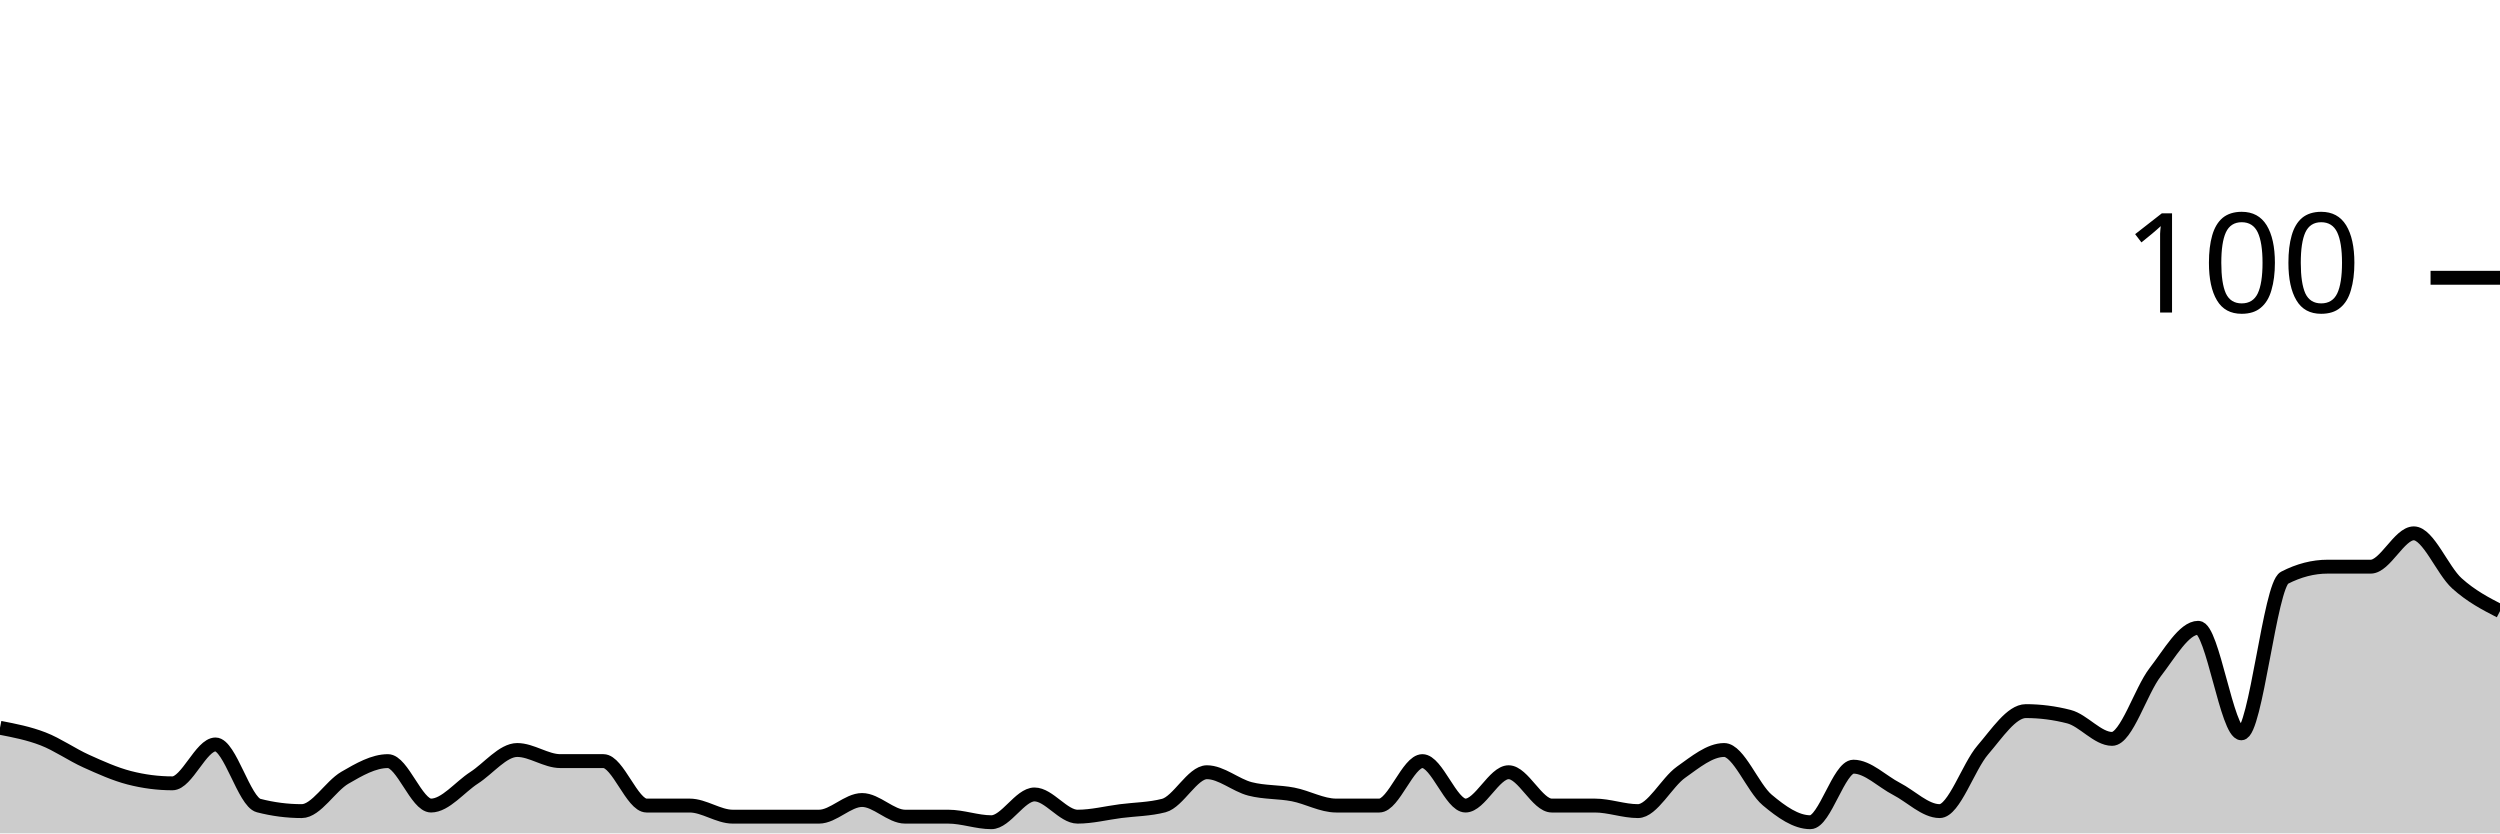
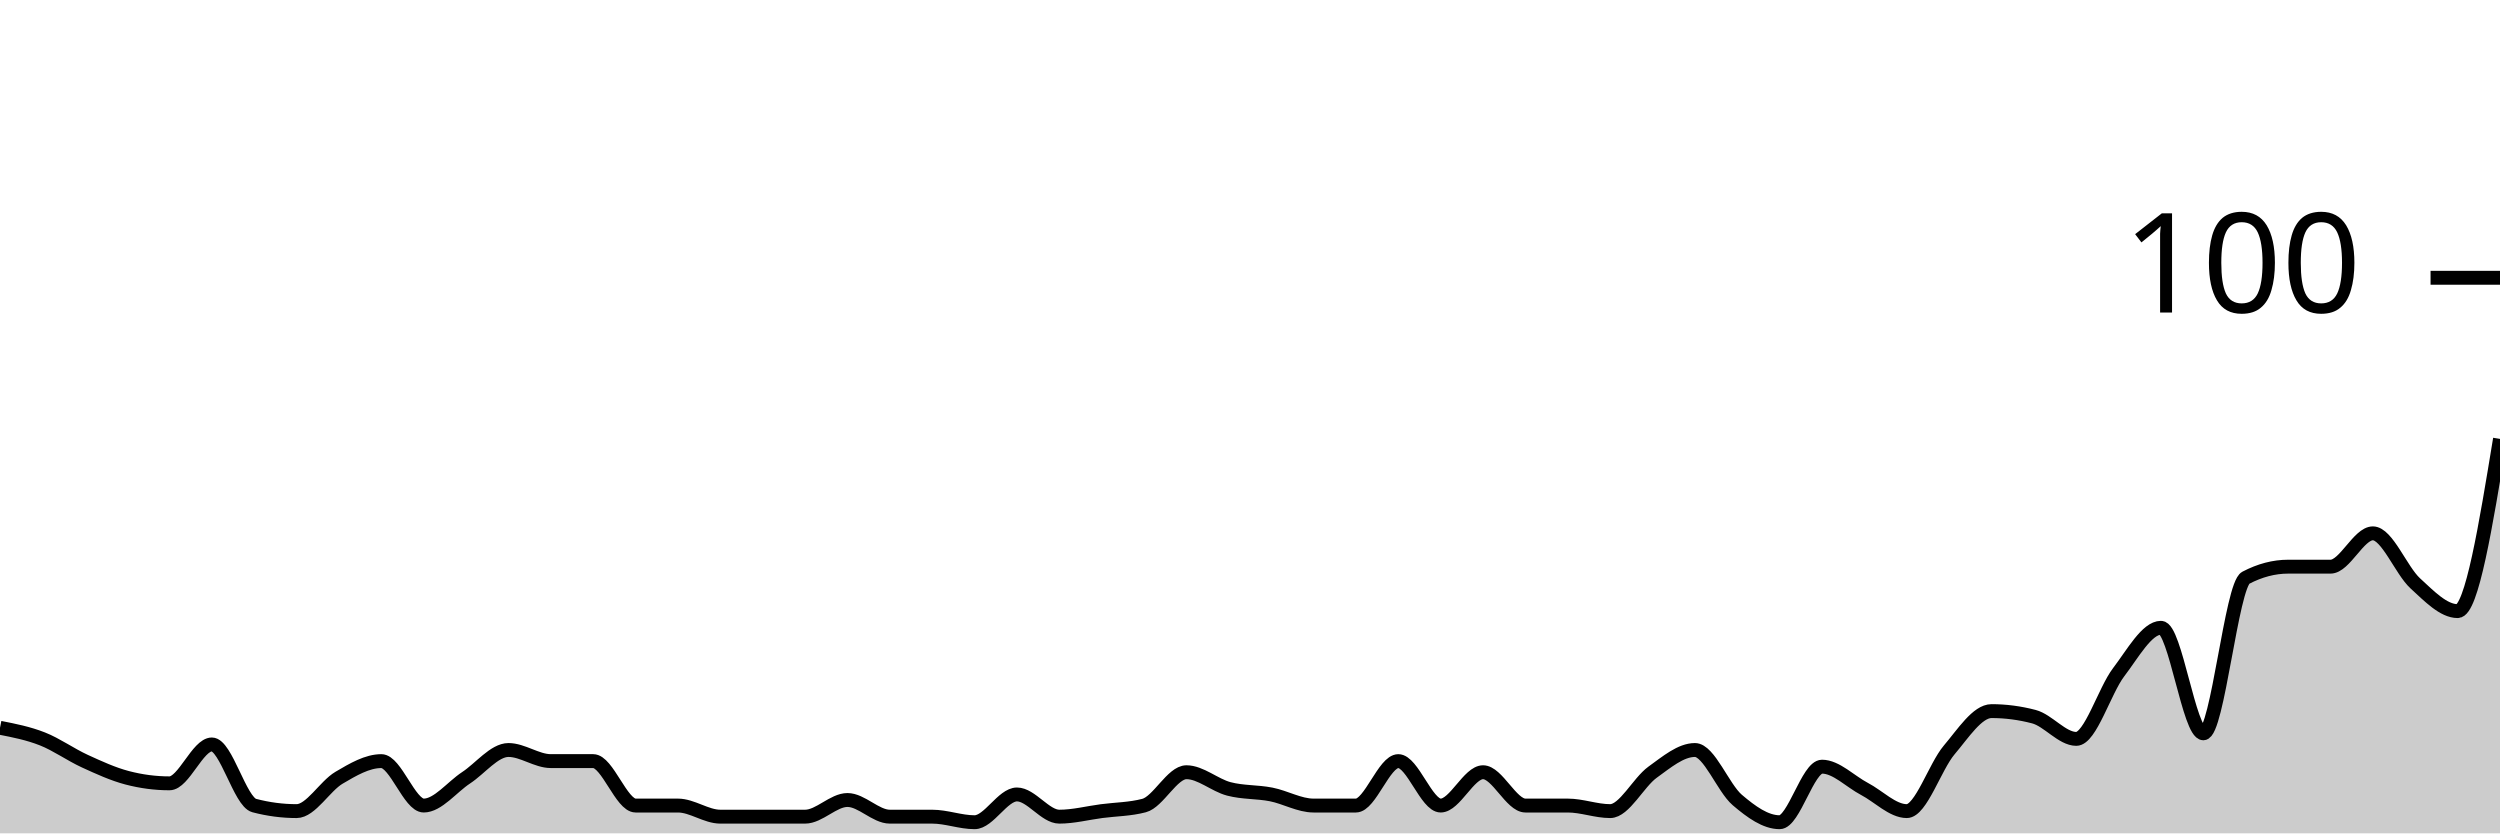
<svg xmlns="http://www.w3.org/2000/svg" viewBox="0 0 180 60">
  <g transform="translate(0,20)">
-     <path class="area" fill="rgba(0, 0, 0, 0.2)" d="M0,32.4C1.034,32.6,2.069,32.8,3.103,33.2C4.138,33.6,5.172,34.333,6.207,34.8C7.241,35.267,8.276,35.733,9.31,36C10.345,36.267,11.379,36.4,12.414,36.4C13.448,36.4,14.483,33.6,15.517,33.6C16.552,33.6,17.586,37.733,18.621,38C19.655,38.267,20.69,38.4,21.724,38.4C22.759,38.4,23.793,36.6,24.828,36C25.862,35.4,26.897,34.8,27.931,34.8C28.966,34.8,30,38,31.034,38C32.069,38,33.103,36.667,34.138,36C35.172,35.333,36.207,34,37.241,34C38.276,34,39.31,34.8,40.345,34.8C41.379,34.8,42.414,34.8,43.448,34.8C44.483,34.8,45.517,38,46.552,38C47.586,38,48.621,38,49.655,38C50.69,38,51.724,38.8,52.759,38.8C53.793,38.8,54.828,38.8,55.862,38.8C56.897,38.8,57.931,38.8,58.966,38.8C60,38.8,61.034,37.6,62.069,37.6C63.103,37.6,64.138,38.8,65.172,38.8C66.207,38.8,67.241,38.8,68.276,38.8C69.31,38.8,70.345,39.2,71.379,39.2C72.414,39.2,73.448,37.2,74.483,37.2C75.517,37.2,76.552,38.8,77.586,38.8C78.621,38.8,79.655,38.533,80.69,38.4C81.724,38.267,82.759,38.267,83.793,38C84.828,37.733,85.862,35.6,86.897,35.6C87.931,35.6,88.966,36.533,90,36.8C91.034,37.067,92.069,37,93.103,37.2C94.138,37.4,95.172,38,96.207,38C97.241,38,98.276,38,99.31,38C100.345,38,101.379,34.8,102.414,34.8C103.448,34.8,104.483,38,105.517,38C106.552,38,107.586,35.6,108.621,35.6C109.655,35.6,110.69,38,111.724,38C112.759,38,113.793,38,114.828,38C115.862,38,116.897,38.4,117.931,38.4C118.966,38.4,120,36.333,121.034,35.6C122.069,34.867,123.103,34,124.138,34C125.172,34,126.207,36.733,127.241,37.6C128.276,38.467,129.31,39.2,130.345,39.2C131.379,39.2,132.414,35.2,133.448,35.2C134.483,35.2,135.517,36.267,136.552,36.8C137.586,37.333,138.621,38.4,139.655,38.4C140.69,38.4,141.724,35.2,142.759,34C143.793,32.8,144.828,31.2,145.862,31.2C146.897,31.2,147.931,31.333,148.966,31.6C150,31.867,151.034,33.2,152.069,33.2C153.103,33.2,154.138,29.733,155.172,28.4C156.207,27.067,157.241,25.2,158.276,25.2C159.31,25.2,160.345,32.8,161.379,32.8C162.414,32.8,163.448,22.133,164.483,21.6C165.517,21.067,166.552,20.8,167.586,20.8C168.621,20.8,169.655,20.8,170.69,20.8C171.724,20.8,172.759,18.4,173.793,18.4C174.828,18.4,175.862,21.067,176.897,22C177.931,22.933,178.966,23.467,180,24L180,40C178.966,40,177.931,40,176.897,40C175.862,40,174.828,40,173.793,40C172.759,40,171.724,40,170.69,40C169.655,40,168.621,40,167.586,40C166.552,40,165.517,40,164.483,40C163.448,40,162.414,40,161.379,40C160.345,40,159.31,40,158.276,40C157.241,40,156.207,40,155.172,40C154.138,40,153.103,40,152.069,40C151.034,40,150,40,148.966,40C147.931,40,146.897,40,145.862,40C144.828,40,143.793,40,142.759,40C141.724,40,140.69,40,139.655,40C138.621,40,137.586,40,136.552,40C135.517,40,134.483,40,133.448,40C132.414,40,131.379,40,130.345,40C129.31,40,128.276,40,127.241,40C126.207,40,125.172,40,124.138,40C123.103,40,122.069,40,121.034,40C120,40,118.966,40,117.931,40C116.897,40,115.862,40,114.828,40C113.793,40,112.759,40,111.724,40C110.69,40,109.655,40,108.621,40C107.586,40,106.552,40,105.517,40C104.483,40,103.448,40,102.414,40C101.379,40,100.345,40,99.31,40C98.276,40,97.241,40,96.207,40C95.172,40,94.138,40,93.103,40C92.069,40,91.034,40,90,40C88.966,40,87.931,40,86.897,40C85.862,40,84.828,40,83.793,40C82.759,40,81.724,40,80.69,40C79.655,40,78.621,40,77.586,40C76.552,40,75.517,40,74.483,40C73.448,40,72.414,40,71.379,40C70.345,40,69.31,40,68.276,40C67.241,40,66.207,40,65.172,40C64.138,40,63.103,40,62.069,40C61.034,40,60,40,58.966,40C57.931,40,56.897,40,55.862,40C54.828,40,53.793,40,52.759,40C51.724,40,50.69,40,49.655,40C48.621,40,47.586,40,46.552,40C45.517,40,44.483,40,43.448,40C42.414,40,41.379,40,40.345,40C39.31,40,38.276,40,37.241,40C36.207,40,35.172,40,34.138,40C33.103,40,32.069,40,31.034,40C30,40,28.966,40,27.931,40C26.897,40,25.862,40,24.828,40C23.793,40,22.759,40,21.724,40C20.69,40,19.655,40,18.621,40C17.586,40,16.552,40,15.517,40C14.483,40,13.448,40,12.414,40C11.379,40,10.345,40,9.31,40C8.276,40,7.241,40,6.207,40C5.172,40,4.138,40,3.103,40C2.069,40,1.034,40,0,40Z" />
-     <path class="line" stroke="black" fill="none" d="M0,32.4C1.034,32.6,2.069,32.8,3.103,33.2C4.138,33.6,5.172,34.333,6.207,34.8C7.241,35.267,8.276,35.733,9.31,36C10.345,36.267,11.379,36.4,12.414,36.4C13.448,36.4,14.483,33.6,15.517,33.6C16.552,33.6,17.586,37.733,18.621,38C19.655,38.267,20.69,38.4,21.724,38.4C22.759,38.4,23.793,36.6,24.828,36C25.862,35.4,26.897,34.8,27.931,34.8C28.966,34.8,30,38,31.034,38C32.069,38,33.103,36.667,34.138,36C35.172,35.333,36.207,34,37.241,34C38.276,34,39.31,34.8,40.345,34.8C41.379,34.8,42.414,34.8,43.448,34.8C44.483,34.8,45.517,38,46.552,38C47.586,38,48.621,38,49.655,38C50.69,38,51.724,38.8,52.759,38.8C53.793,38.8,54.828,38.8,55.862,38.8C56.897,38.8,57.931,38.8,58.966,38.8C60,38.8,61.034,37.6,62.069,37.6C63.103,37.6,64.138,38.8,65.172,38.8C66.207,38.8,67.241,38.8,68.276,38.8C69.31,38.8,70.345,39.2,71.379,39.2C72.414,39.2,73.448,37.2,74.483,37.2C75.517,37.2,76.552,38.8,77.586,38.8C78.621,38.8,79.655,38.533,80.69,38.4C81.724,38.267,82.759,38.267,83.793,38C84.828,37.733,85.862,35.6,86.897,35.6C87.931,35.6,88.966,36.533,90,36.8C91.034,37.067,92.069,37,93.103,37.2C94.138,37.4,95.172,38,96.207,38C97.241,38,98.276,38,99.31,38C100.345,38,101.379,34.8,102.414,34.8C103.448,34.8,104.483,38,105.517,38C106.552,38,107.586,35.6,108.621,35.6C109.655,35.6,110.69,38,111.724,38C112.759,38,113.793,38,114.828,38C115.862,38,116.897,38.4,117.931,38.4C118.966,38.4,120,36.333,121.034,35.6C122.069,34.867,123.103,34,124.138,34C125.172,34,126.207,36.733,127.241,37.6C128.276,38.467,129.31,39.2,130.345,39.2C131.379,39.2,132.414,35.2,133.448,35.2C134.483,35.2,135.517,36.267,136.552,36.8C137.586,37.333,138.621,38.4,139.655,38.4C140.69,38.4,141.724,35.2,142.759,34C143.793,32.8,144.828,31.2,145.862,31.2C146.897,31.2,147.931,31.333,148.966,31.6C150,31.867,151.034,33.2,152.069,33.2C153.103,33.2,154.138,29.733,155.172,28.4C156.207,27.067,157.241,25.2,158.276,25.2C159.31,25.2,160.345,32.8,161.379,32.8C162.414,32.8,163.448,22.133,164.483,21.6C165.517,21.067,166.552,20.8,167.586,20.8C168.621,20.8,169.655,20.8,170.69,20.8C171.724,20.8,172.759,18.4,173.793,18.4C174.828,18.4,175.862,21.067,176.897,22C177.931,22.933,178.966,23.467,180,24" />
+     <path class="area" fill="rgba(0, 0, 0, 0.2)" d="M0,32.4C1.017,32.6,2.034,32.8,3.051,33.2C4.068,33.6,5.085,34.333,6.102,34.8C7.119,35.267,8.136,35.733,9.153,36C10.169,36.267,11.186,36.4,12.203,36.4C13.22,36.4,14.237,33.6,15.254,33.6C16.271,33.6,17.288,37.733,18.305,38C19.322,38.267,20.339,38.4,21.356,38.4C22.373,38.4,23.39,36.6,24.407,36C25.424,35.4,26.441,34.8,27.458,34.8C28.475,34.8,29.492,38,30.508,38C31.525,38,32.542,36.667,33.559,36C34.576,35.333,35.593,34,36.61,34C37.627,34,38.644,34.8,39.661,34.8C40.678,34.8,41.695,34.8,42.712,34.8C43.729,34.8,44.746,38,45.763,38C46.78,38,47.797,38,48.814,38C49.831,38,50.847,38.8,51.864,38.8C52.881,38.8,53.898,38.8,54.915,38.8C55.932,38.8,56.949,38.8,57.966,38.8C58.983,38.8,60,37.6,61.017,37.6C62.034,37.6,63.051,38.8,64.068,38.8C65.085,38.8,66.102,38.8,67.119,38.8C68.136,38.8,69.153,39.2,70.169,39.2C71.186,39.2,72.203,37.2,73.22,37.2C74.237,37.2,75.254,38.8,76.271,38.8C77.288,38.8,78.305,38.533,79.322,38.4C80.339,38.267,81.356,38.267,82.373,38C83.39,37.733,84.407,35.6,85.424,35.6C86.441,35.6,87.458,36.533,88.475,36.8C89.492,37.067,90.508,37,91.525,37.2C92.542,37.4,93.559,38,94.576,38C95.593,38,96.61,38,97.627,38C98.644,38,99.661,34.8,100.678,34.8C101.695,34.8,102.712,38,103.729,38C104.746,38,105.763,35.6,106.78,35.6C107.797,35.6,108.814,38,109.831,38C110.847,38,111.864,38,112.881,38C113.898,38,114.915,38.4,115.932,38.4C116.949,38.4,117.966,36.333,118.983,35.6C120,34.867,121.017,34,122.034,34C123.051,34,124.068,36.733,125.085,37.6C126.102,38.467,127.119,39.2,128.136,39.2C129.153,39.2,130.169,35.2,131.186,35.2C132.203,35.2,133.22,36.267,134.237,36.8C135.254,37.333,136.271,38.4,137.288,38.4C138.305,38.4,139.322,35.2,140.339,34C141.356,32.8,142.373,31.2,143.39,31.2C144.407,31.2,145.424,31.333,146.441,31.6C147.458,31.867,148.475,33.2,149.492,33.2C150.508,33.2,151.525,29.733,152.542,28.4C153.559,27.067,154.576,25.2,155.593,25.2C156.61,25.2,157.627,32.8,158.644,32.8C159.661,32.8,160.678,22.133,161.695,21.6C162.712,21.067,163.729,20.8,164.746,20.8C165.763,20.8,166.78,20.8,167.797,20.8C168.814,20.8,169.831,18.4,170.847,18.4C171.864,18.4,172.881,21.067,173.898,22C174.915,22.933,175.932,24,176.949,24C177.966,24,178.983,17.8,180,11.6L180,40C178.983,40,177.966,40,176.949,40C175.932,40,174.915,40,173.898,40C172.881,40,171.864,40,170.847,40C169.831,40,168.814,40,167.797,40C166.78,40,165.763,40,164.746,40C163.729,40,162.712,40,161.695,40C160.678,40,159.661,40,158.644,40C157.627,40,156.61,40,155.593,40C154.576,40,153.559,40,152.542,40C151.525,40,150.508,40,149.492,40C148.475,40,147.458,40,146.441,40C145.424,40,144.407,40,143.39,40C142.373,40,141.356,40,140.339,40C139.322,40,138.305,40,137.288,40C136.271,40,135.254,40,134.237,40C133.22,40,132.203,40,131.186,40C130.169,40,129.153,40,128.136,40C127.119,40,126.102,40,125.085,40C124.068,40,123.051,40,122.034,40C121.017,40,120,40,118.983,40C117.966,40,116.949,40,115.932,40C114.915,40,113.898,40,112.881,40C111.864,40,110.847,40,109.831,40C108.814,40,107.797,40,106.78,40C105.763,40,104.746,40,103.729,40C102.712,40,101.695,40,100.678,40C99.661,40,98.644,40,97.627,40C96.61,40,95.593,40,94.576,40C93.559,40,92.542,40,91.525,40C90.508,40,89.492,40,88.475,40C87.458,40,86.441,40,85.424,40C84.407,40,83.39,40,82.373,40C81.356,40,80.339,40,79.322,40C78.305,40,77.288,40,76.271,40C75.254,40,74.237,40,73.22,40C72.203,40,71.186,40,70.169,40C69.153,40,68.136,40,67.119,40C66.102,40,65.085,40,64.068,40C63.051,40,62.034,40,61.017,40C60,40,58.983,40,57.966,40C56.949,40,55.932,40,54.915,40C53.898,40,52.881,40,51.864,40C50.847,40,49.831,40,48.814,40C47.797,40,46.78,40,45.763,40C44.746,40,43.729,40,42.712,40C41.695,40,40.678,40,39.661,40C38.644,40,37.627,40,36.61,40C35.593,40,34.576,40,33.559,40C32.542,40,31.525,40,30.508,40C29.492,40,28.475,40,27.458,40C26.441,40,25.424,40,24.407,40C23.39,40,22.373,40,21.356,40C20.339,40,19.322,40,18.305,40C17.288,40,16.271,40,15.254,40C14.237,40,13.22,40,12.203,40C11.186,40,10.169,40,9.153,40C8.136,40,7.119,40,6.102,40C5.085,40,4.068,40,3.051,40C2.034,40,1.017,40,0,40Z" />
+     <path class="line" stroke="black" fill="none" d="M0,32.4C1.017,32.6,2.034,32.8,3.051,33.2C4.068,33.6,5.085,34.333,6.102,34.8C7.119,35.267,8.136,35.733,9.153,36C10.169,36.267,11.186,36.4,12.203,36.4C13.22,36.4,14.237,33.6,15.254,33.6C16.271,33.6,17.288,37.733,18.305,38C19.322,38.267,20.339,38.4,21.356,38.4C22.373,38.4,23.39,36.6,24.407,36C25.424,35.4,26.441,34.8,27.458,34.8C28.475,34.8,29.492,38,30.508,38C31.525,38,32.542,36.667,33.559,36C34.576,35.333,35.593,34,36.61,34C37.627,34,38.644,34.8,39.661,34.8C40.678,34.8,41.695,34.8,42.712,34.8C43.729,34.8,44.746,38,45.763,38C46.78,38,47.797,38,48.814,38C49.831,38,50.847,38.8,51.864,38.8C52.881,38.8,53.898,38.8,54.915,38.8C55.932,38.8,56.949,38.8,57.966,38.8C58.983,38.8,60,37.6,61.017,37.6C62.034,37.6,63.051,38.8,64.068,38.8C65.085,38.8,66.102,38.8,67.119,38.8C68.136,38.8,69.153,39.2,70.169,39.2C71.186,39.2,72.203,37.2,73.22,37.2C74.237,37.2,75.254,38.8,76.271,38.8C77.288,38.8,78.305,38.533,79.322,38.4C80.339,38.267,81.356,38.267,82.373,38C83.39,37.733,84.407,35.6,85.424,35.6C86.441,35.6,87.458,36.533,88.475,36.8C89.492,37.067,90.508,37,91.525,37.2C92.542,37.4,93.559,38,94.576,38C95.593,38,96.61,38,97.627,38C98.644,38,99.661,34.8,100.678,34.8C101.695,34.8,102.712,38,103.729,38C104.746,38,105.763,35.6,106.78,35.6C107.797,35.6,108.814,38,109.831,38C110.847,38,111.864,38,112.881,38C113.898,38,114.915,38.4,115.932,38.4C116.949,38.4,117.966,36.333,118.983,35.6C120,34.867,121.017,34,122.034,34C123.051,34,124.068,36.733,125.085,37.6C126.102,38.467,127.119,39.2,128.136,39.2C129.153,39.2,130.169,35.2,131.186,35.2C132.203,35.2,133.22,36.267,134.237,36.8C135.254,37.333,136.271,38.4,137.288,38.4C138.305,38.4,139.322,35.2,140.339,34C141.356,32.8,142.373,31.2,143.39,31.2C144.407,31.2,145.424,31.333,146.441,31.6C147.458,31.867,148.475,33.2,149.492,33.2C150.508,33.2,151.525,29.733,152.542,28.4C153.559,27.067,154.576,25.2,155.593,25.2C156.61,25.2,157.627,32.8,158.644,32.8C159.661,32.8,160.678,22.133,161.695,21.6C162.712,21.067,163.729,20.8,164.746,20.8C165.763,20.8,166.78,20.8,167.797,20.8C168.814,20.8,169.831,18.4,170.847,18.4C171.864,18.4,172.881,21.067,173.898,22C174.915,22.933,175.932,24,176.949,24C177.966,24,178.983,17.8,180,11.6" />
    <path class="axis-ceiling" stroke-width="1" stroke="black" fill="none" d="M175,0L180,0" />
    <text class="axis-ceiling-label" font-family="sans-serif" text-anchor="end" font-size="10px" x="170" y="2.5">100</text>
  </g>
</svg>
